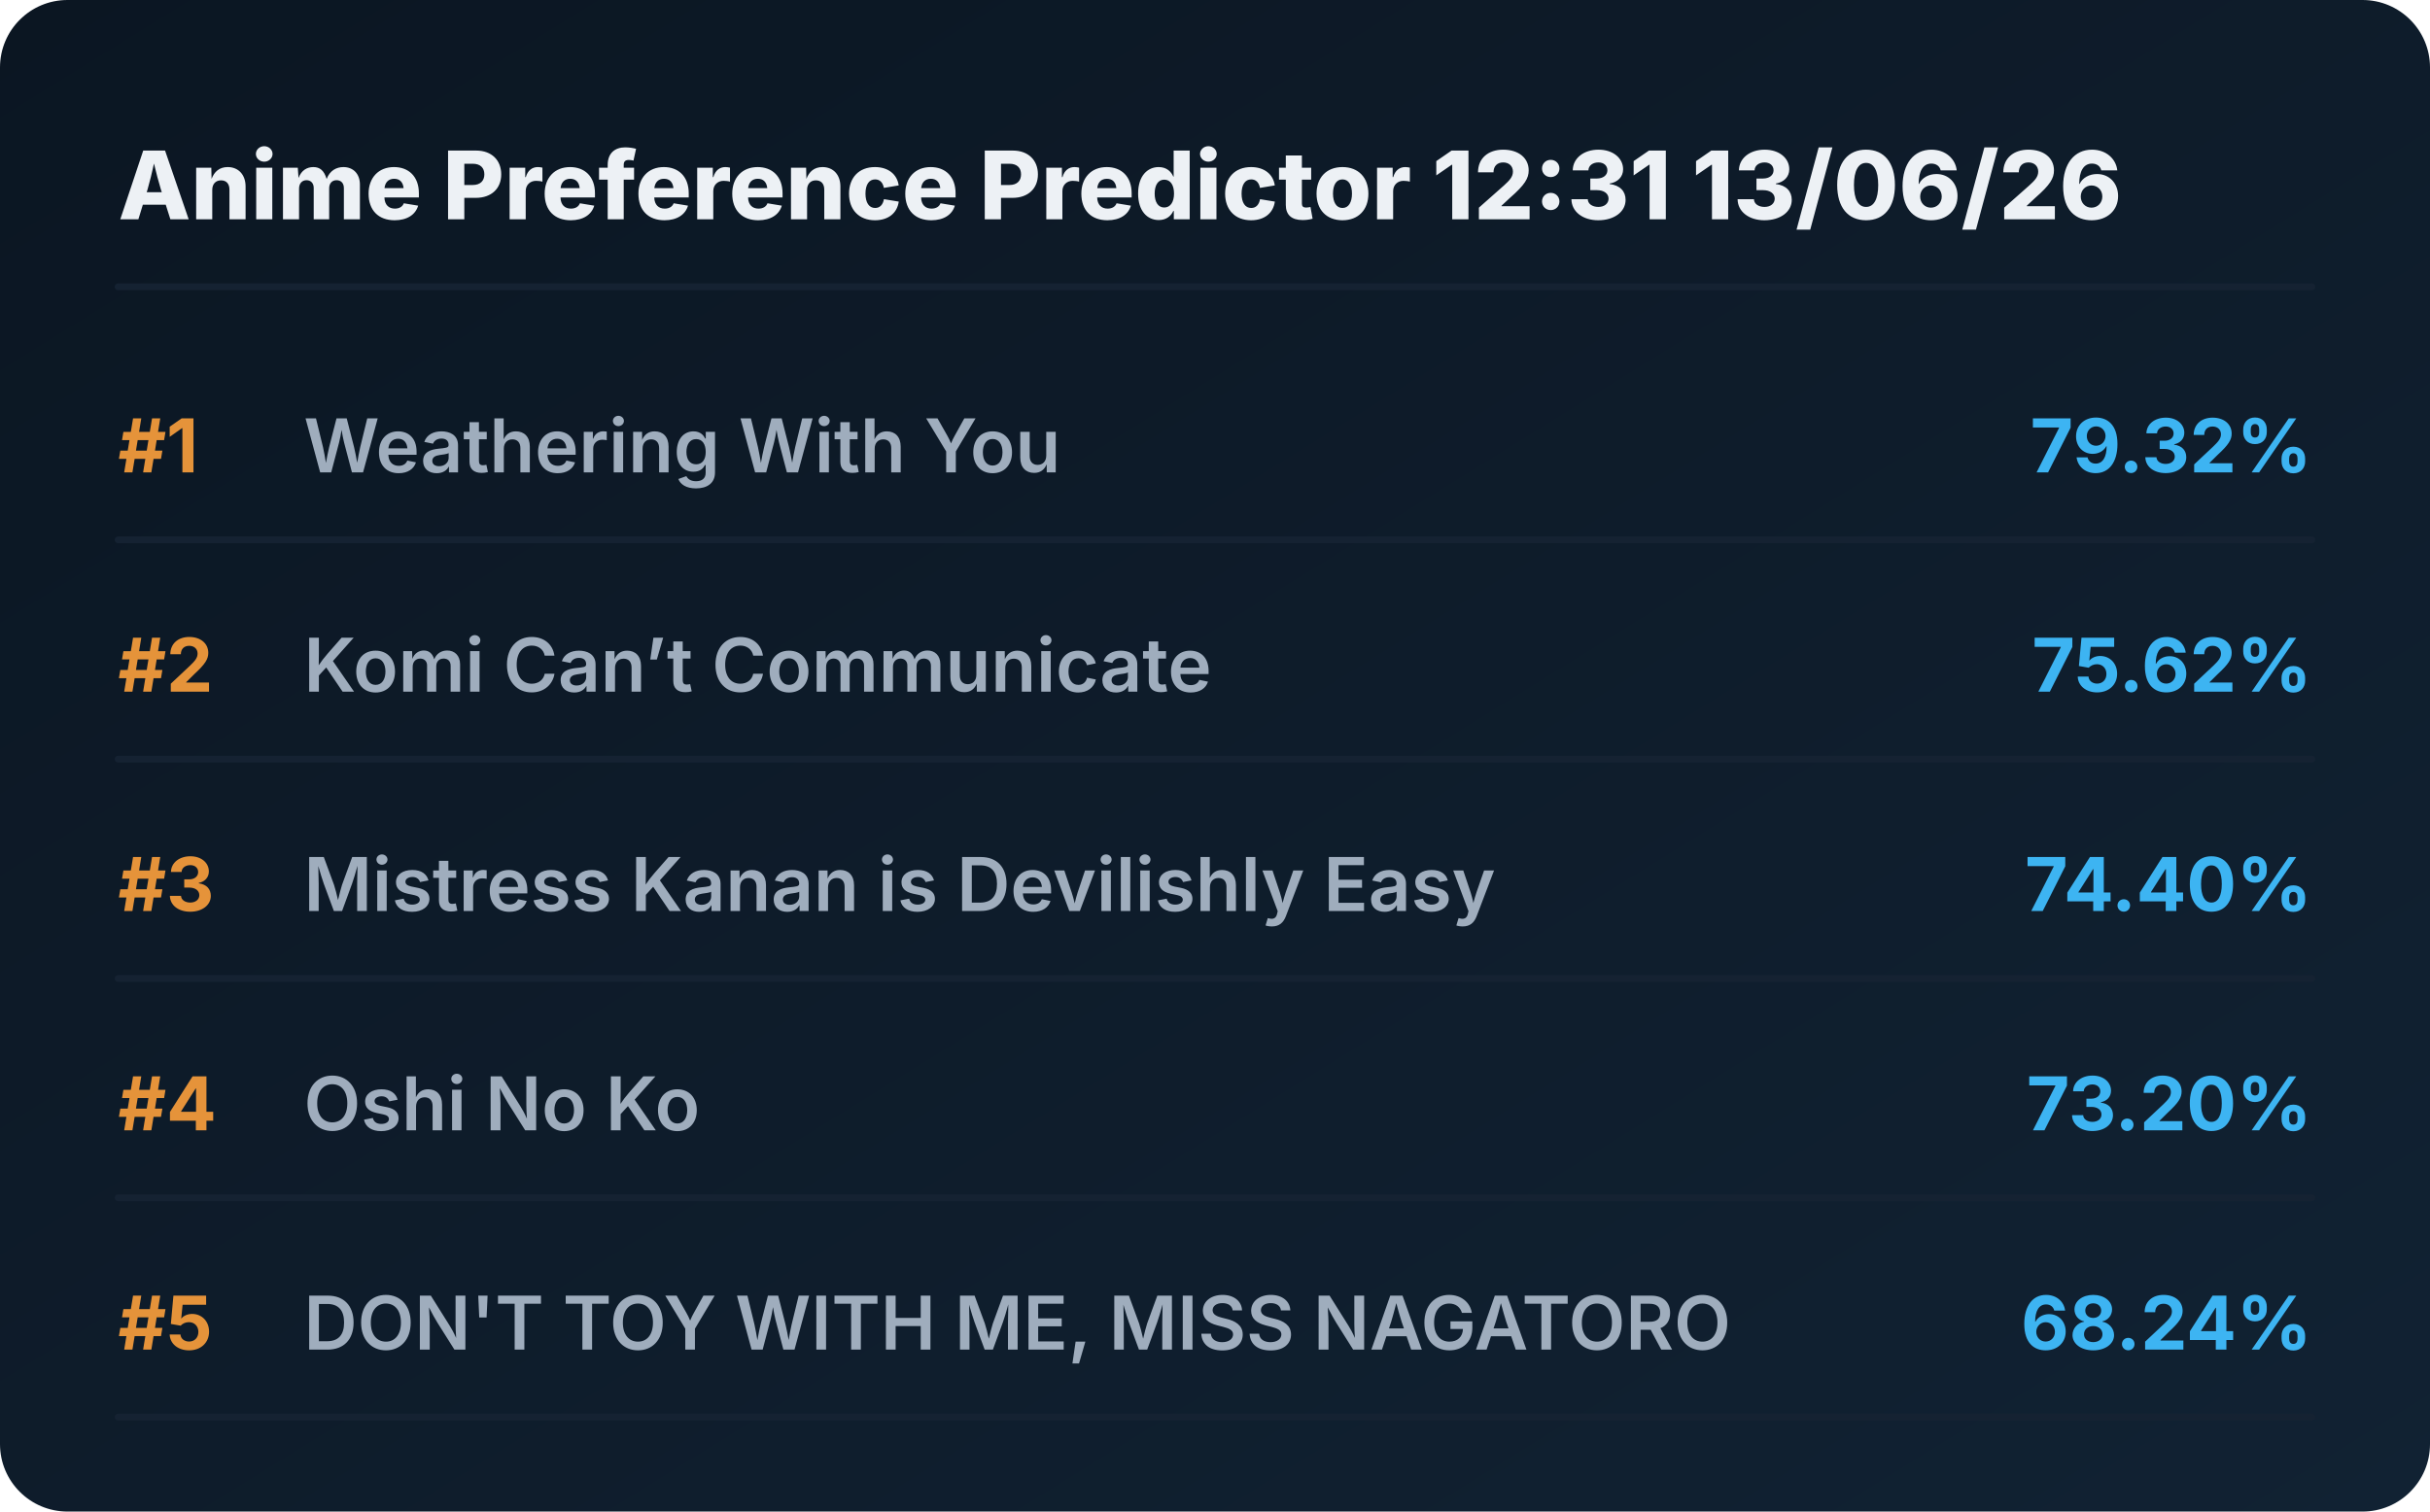
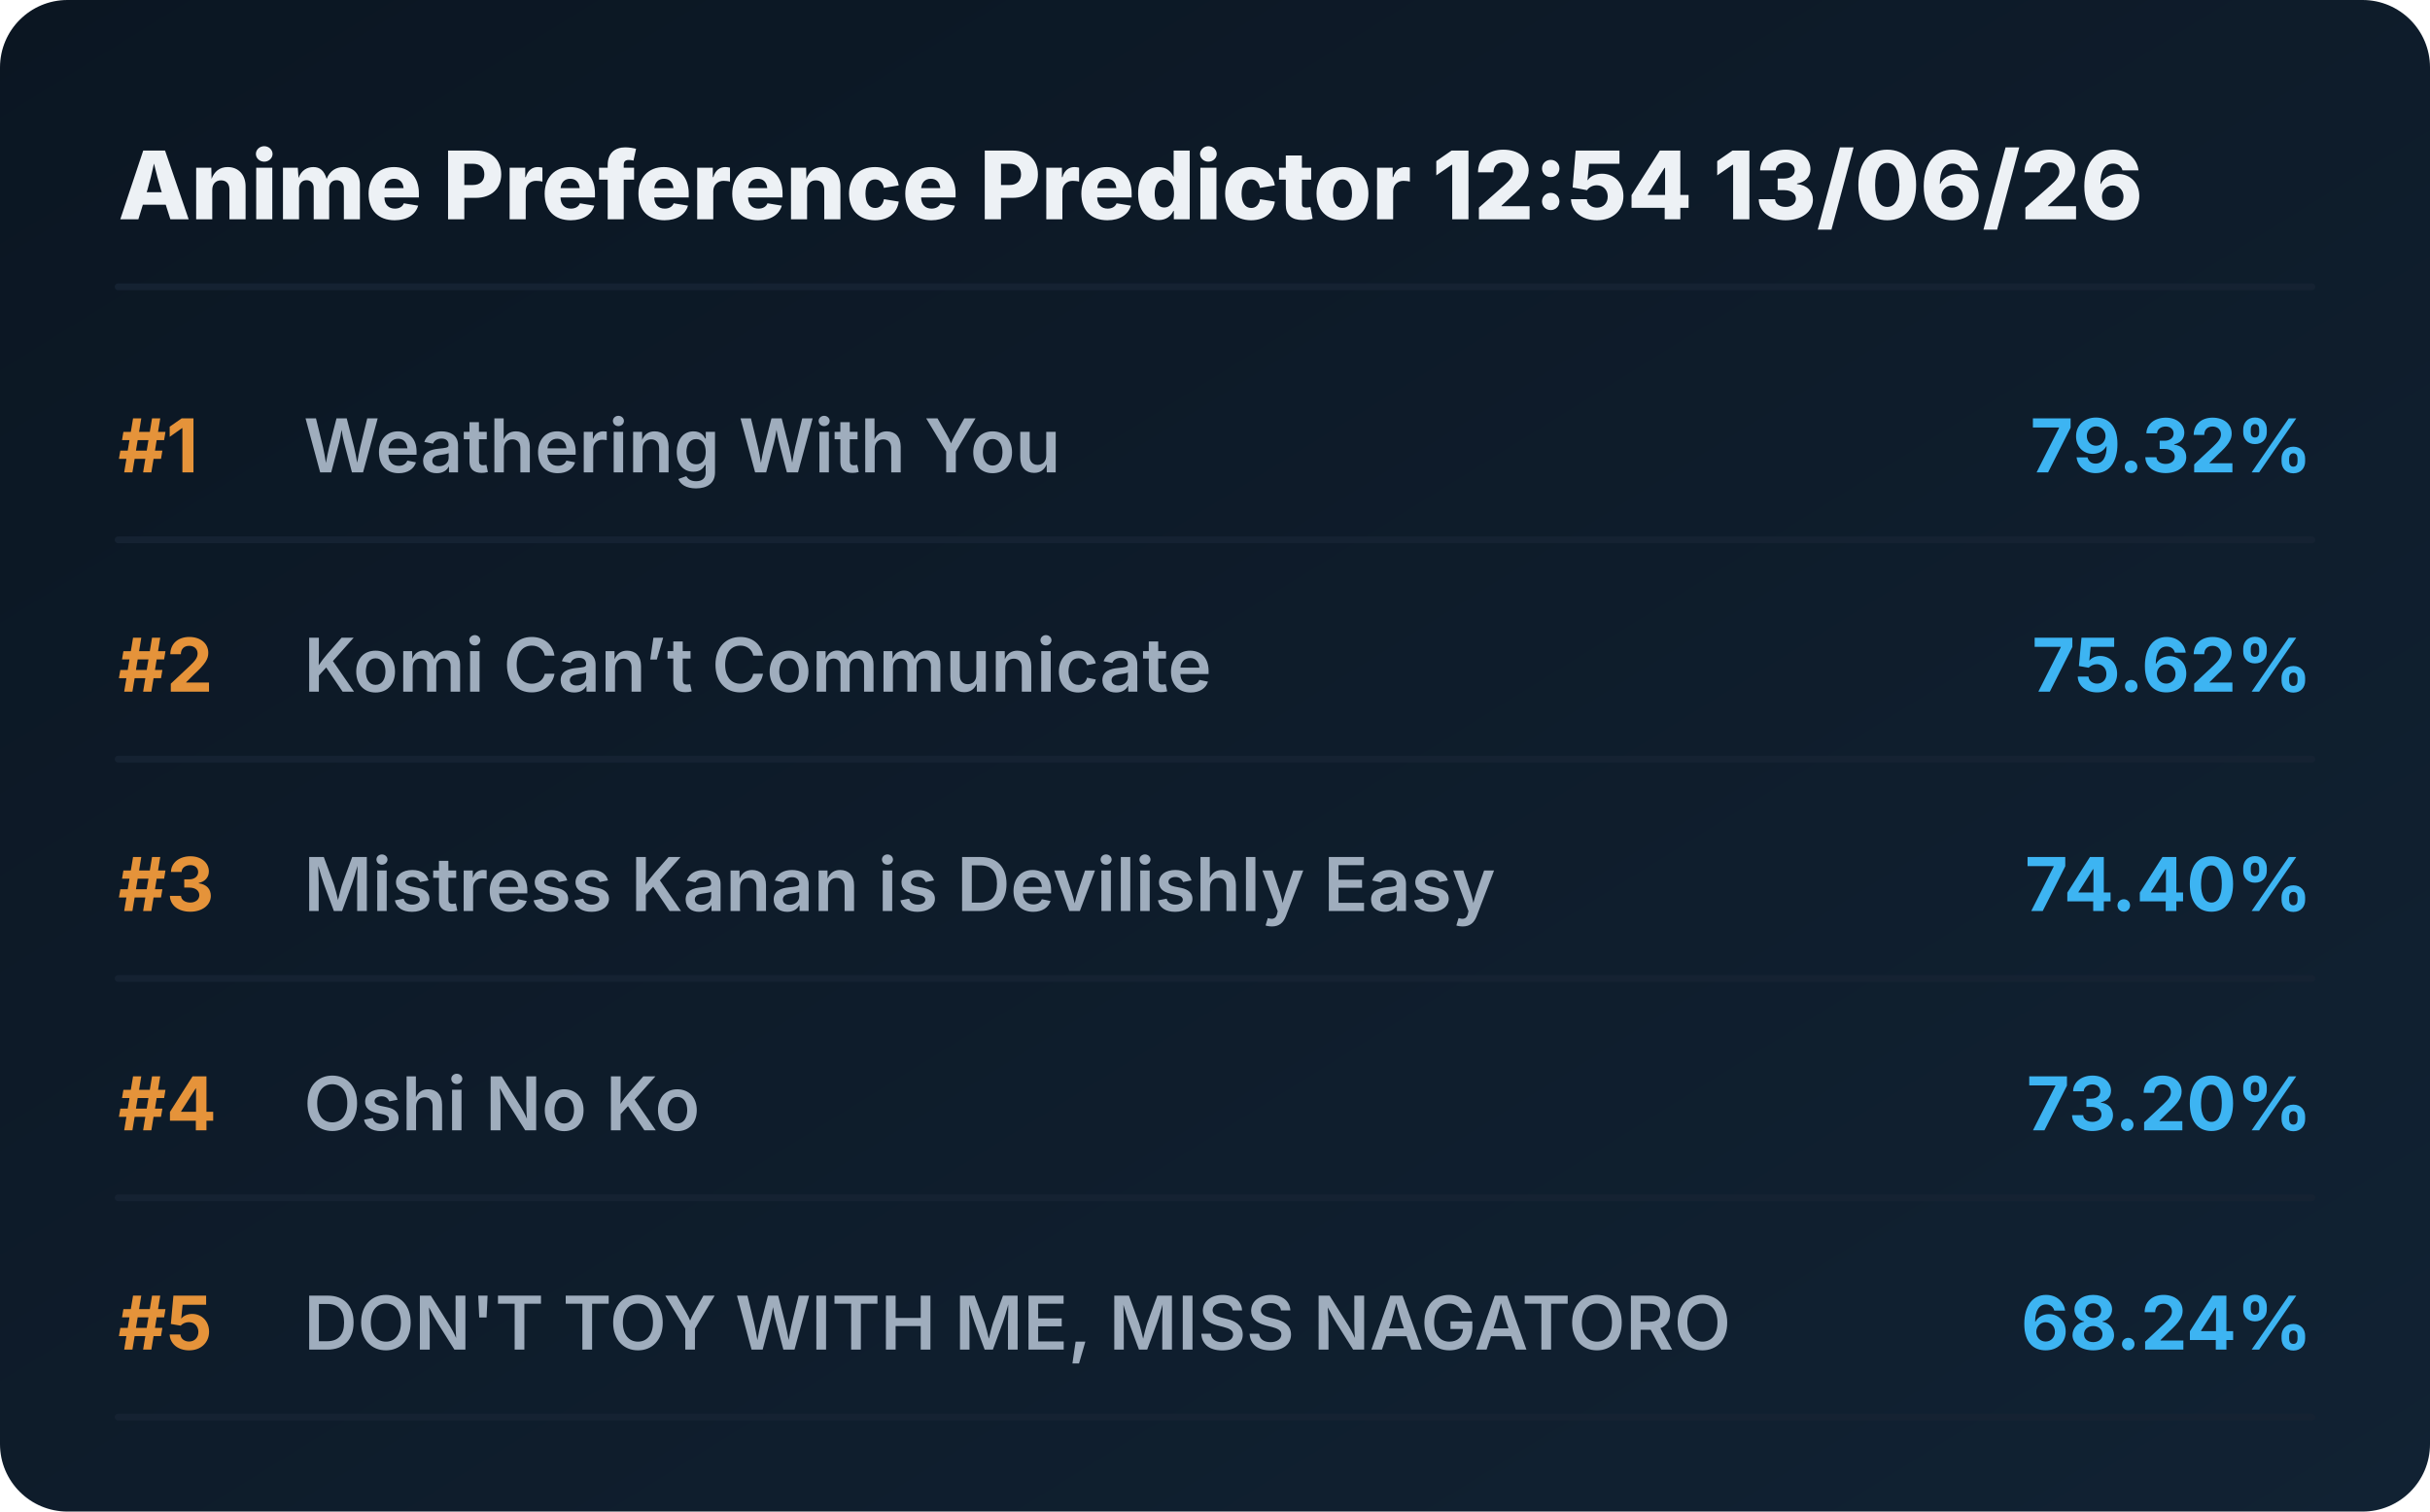
<svg xmlns="http://www.w3.org/2000/svg" viewBox="0 0 720 448" preserveAspectRatio="xMidYMid meet" style="width: 100%; height: auto; max-width: 720px;">
  <defs>
    <linearGradient id="boxGrad" x1="0%" y1="0%" x2="100%" y2="100%">
      <stop offset="0%" stop-color="#0b1622" />
      <stop offset="100%" stop-color="#112233" />
    </linearGradient>
    <clipPath id="titleClip">
      <rect x="90" y="0" width="510" height="100%" />
    </clipPath>
  </defs>
  <style>
    .bg { fill: url(#boxGrad); rx: 20px; }
    .header { font-family: 'Overpass', 'Inter', system-ui, sans-serif; font-weight: 800; font-size: 28px; fill: #edf1f5; }
    .rank { font-family: 'Overpass', 'Inter', system-ui, sans-serif; font-weight: 700; font-size: 22px; fill: #e5933a; }
    .title { font-family: 'Overpass', 'Inter', system-ui, sans-serif; font-weight: 600; font-size: 22px; fill: #9fadbd; }
    .score { font-family: 'Overpass', 'Inter', system-ui, sans-serif; font-weight: 700; font-size: 22px; fill: #3db4f2; }
    .line { stroke: #152232; stroke-width: 2; stroke-linecap: round; }
  </style>
  <rect class="bg" width="720" height="448" />
-   <text x="35" y="65" class="header">Anime Preference Predictor 12:31 13/06/26</text>
+   <text x="35" y="65" class="header">Anime Preference Predictor 12:54 13/06/26</text>
  <line x1="35" y1="85" x2="685" y2="85" class="line" />
  <g transform="translate(0, 0)">
    <text x="35" y="140" class="rank">#1</text>
    <text x="90" y="140" class="title">Weathering With You</text>
    <text x="685" y="140" class="score" text-anchor="end">79.32%</text>
    <line x1="35" y1="160" x2="685" y2="160" class="line" />
  </g>
  <g transform="translate(0, 65)">
    <text x="35" y="140" class="rank">#2</text>
    <text x="90" y="140" class="title">Komi Can’t Communicate</text>
    <text x="685" y="140" class="score" text-anchor="end">75.62%</text>
    <line x1="35" y1="160" x2="685" y2="160" class="line" />
  </g>
  <g transform="translate(0, 130)">
    <text x="35" y="140" class="rank">#3</text>
    <text x="90" y="140" class="title">Mistress Kanan is Devilishly Easy</text>
    <text x="685" y="140" class="score" text-anchor="end">74.40%</text>
    <line x1="35" y1="160" x2="685" y2="160" class="line" />
  </g>
  <g transform="translate(0, 195)">
    <text x="35" y="140" class="rank">#4</text>
    <text x="90" y="140" class="title">Oshi No Ko</text>
    <text x="685" y="140" class="score" text-anchor="end">73.20%</text>
    <line x1="35" y1="160" x2="685" y2="160" class="line" />
  </g>
  <g transform="translate(0, 260)">
    <text x="35" y="140" class="rank">#5</text>
    <text x="90" y="140" class="title">DON'T TOY WITH ME, MISS NAGATORO</text>
    <text x="685" y="140" class="score" text-anchor="end">68.24%</text>
    <line x1="35" y1="160" x2="685" y2="160" class="line" />
  </g>
</svg>
